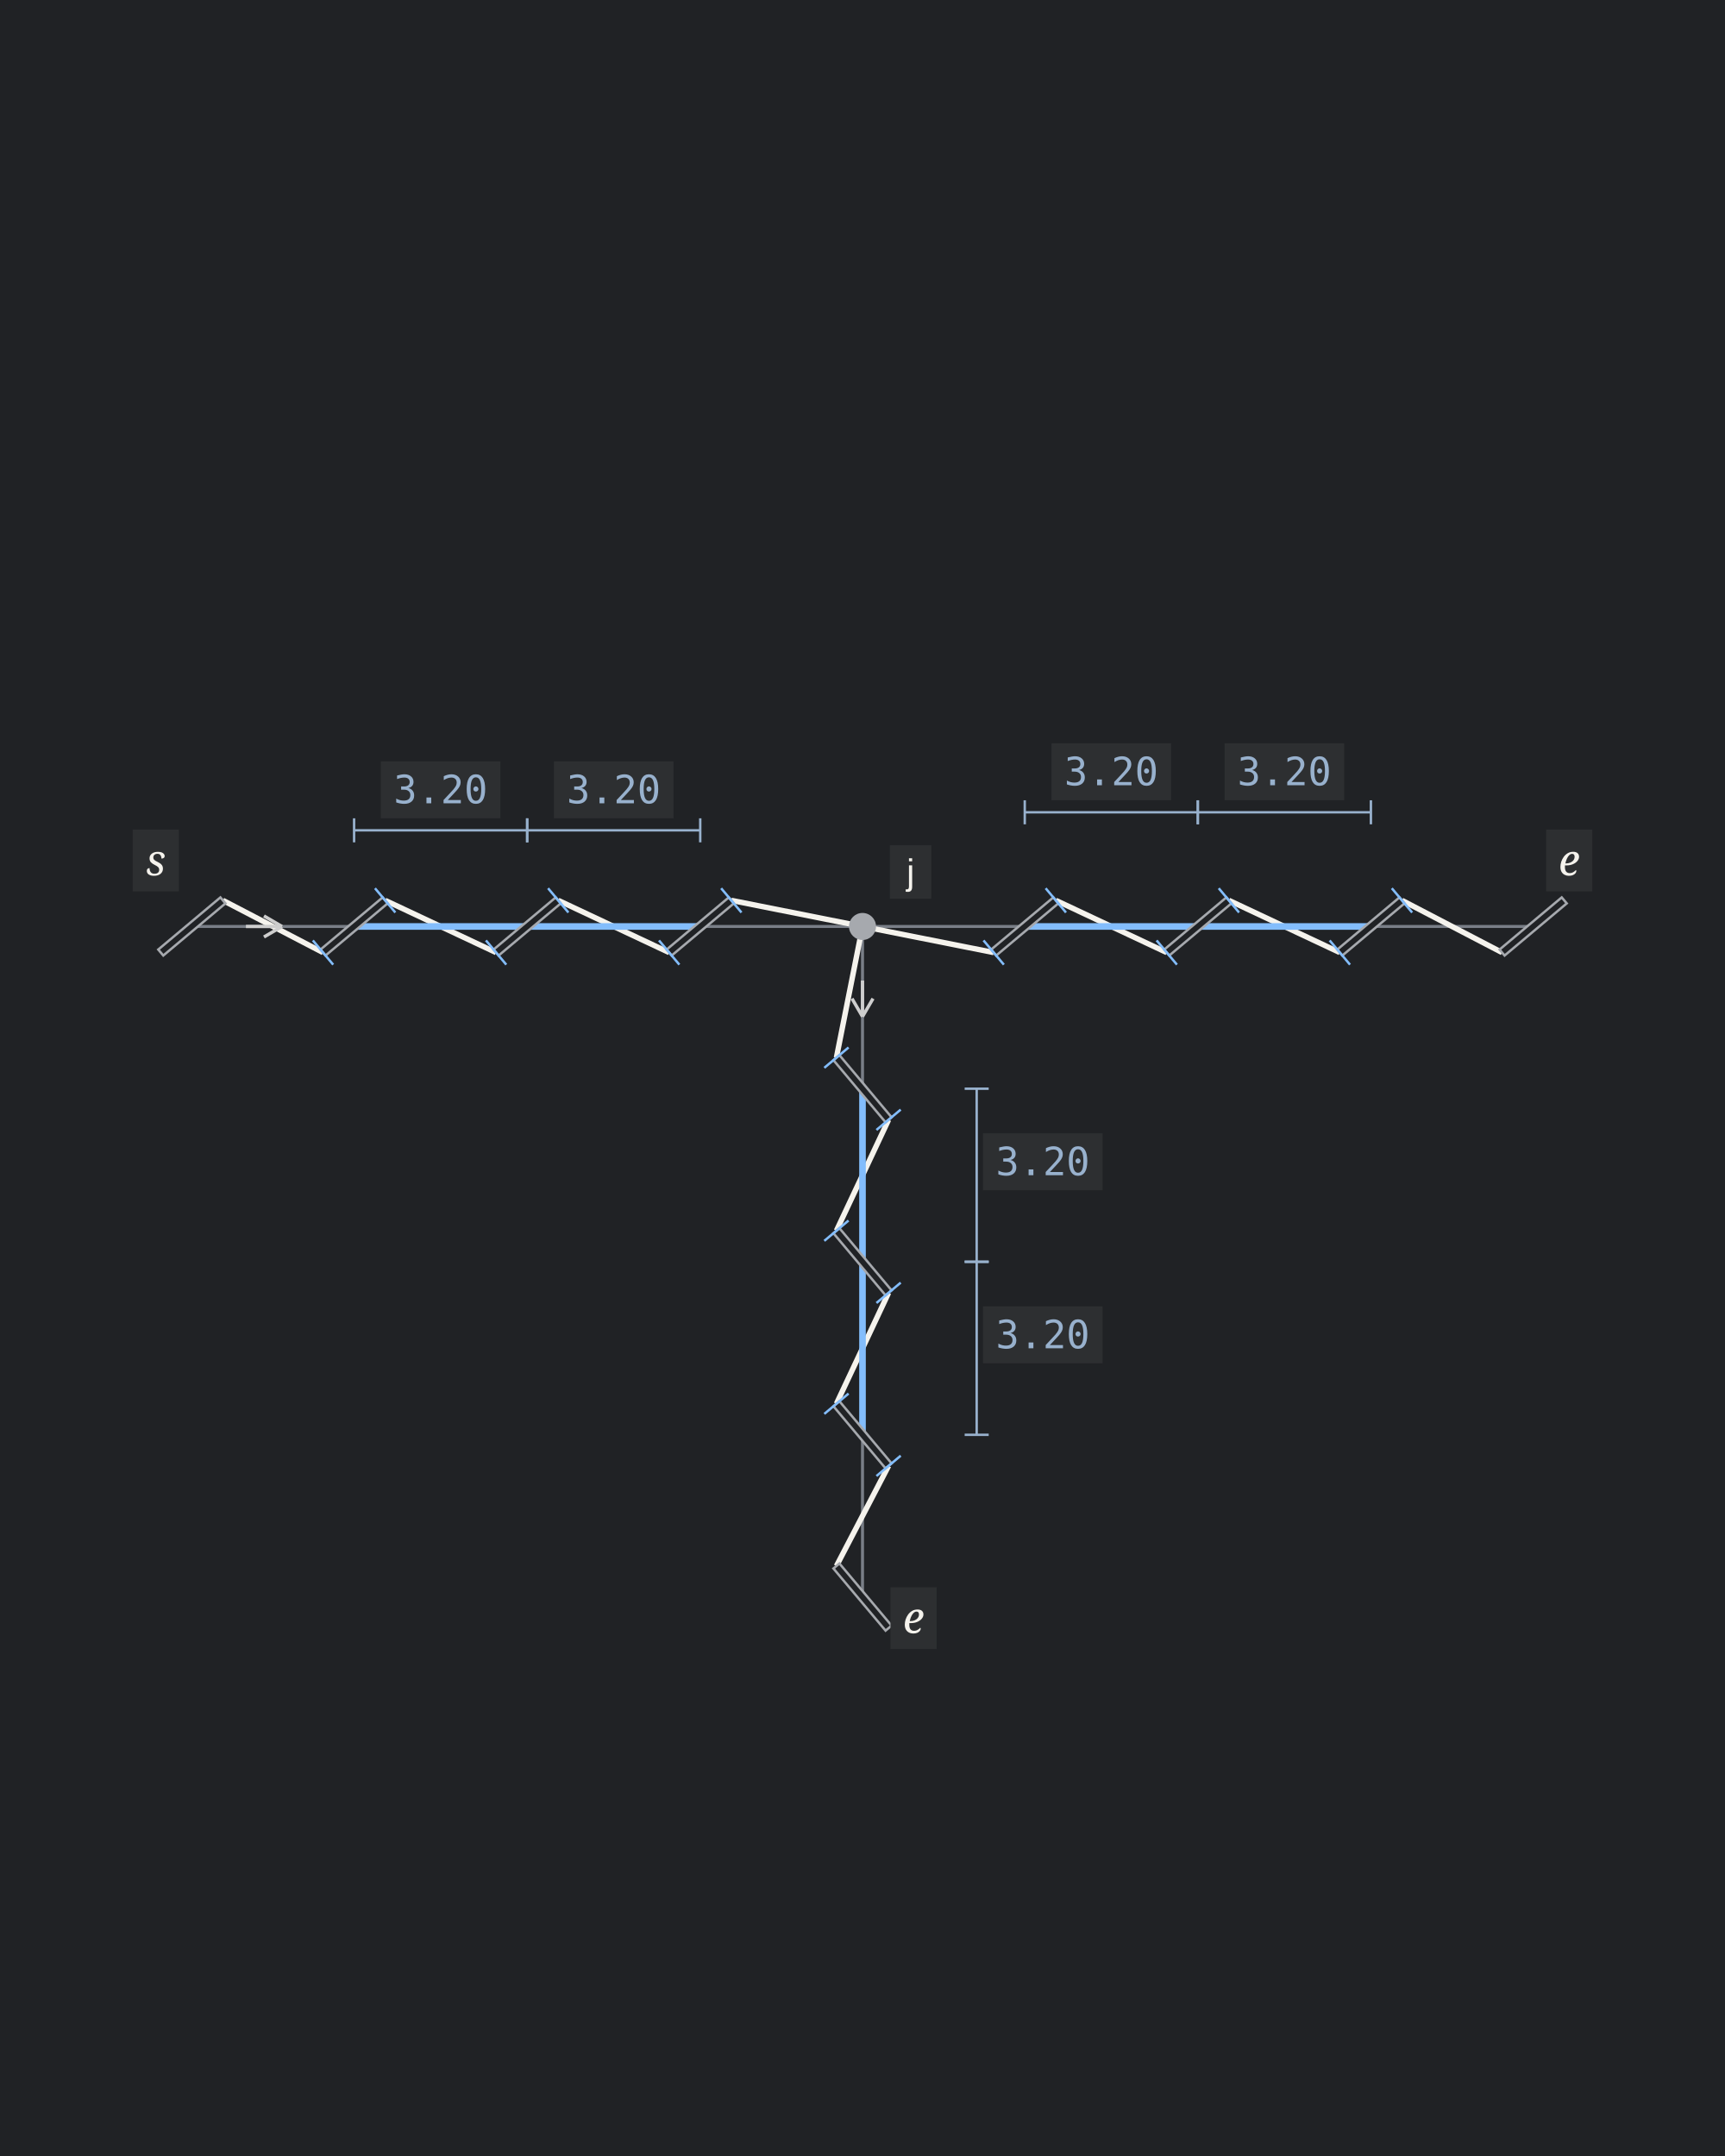
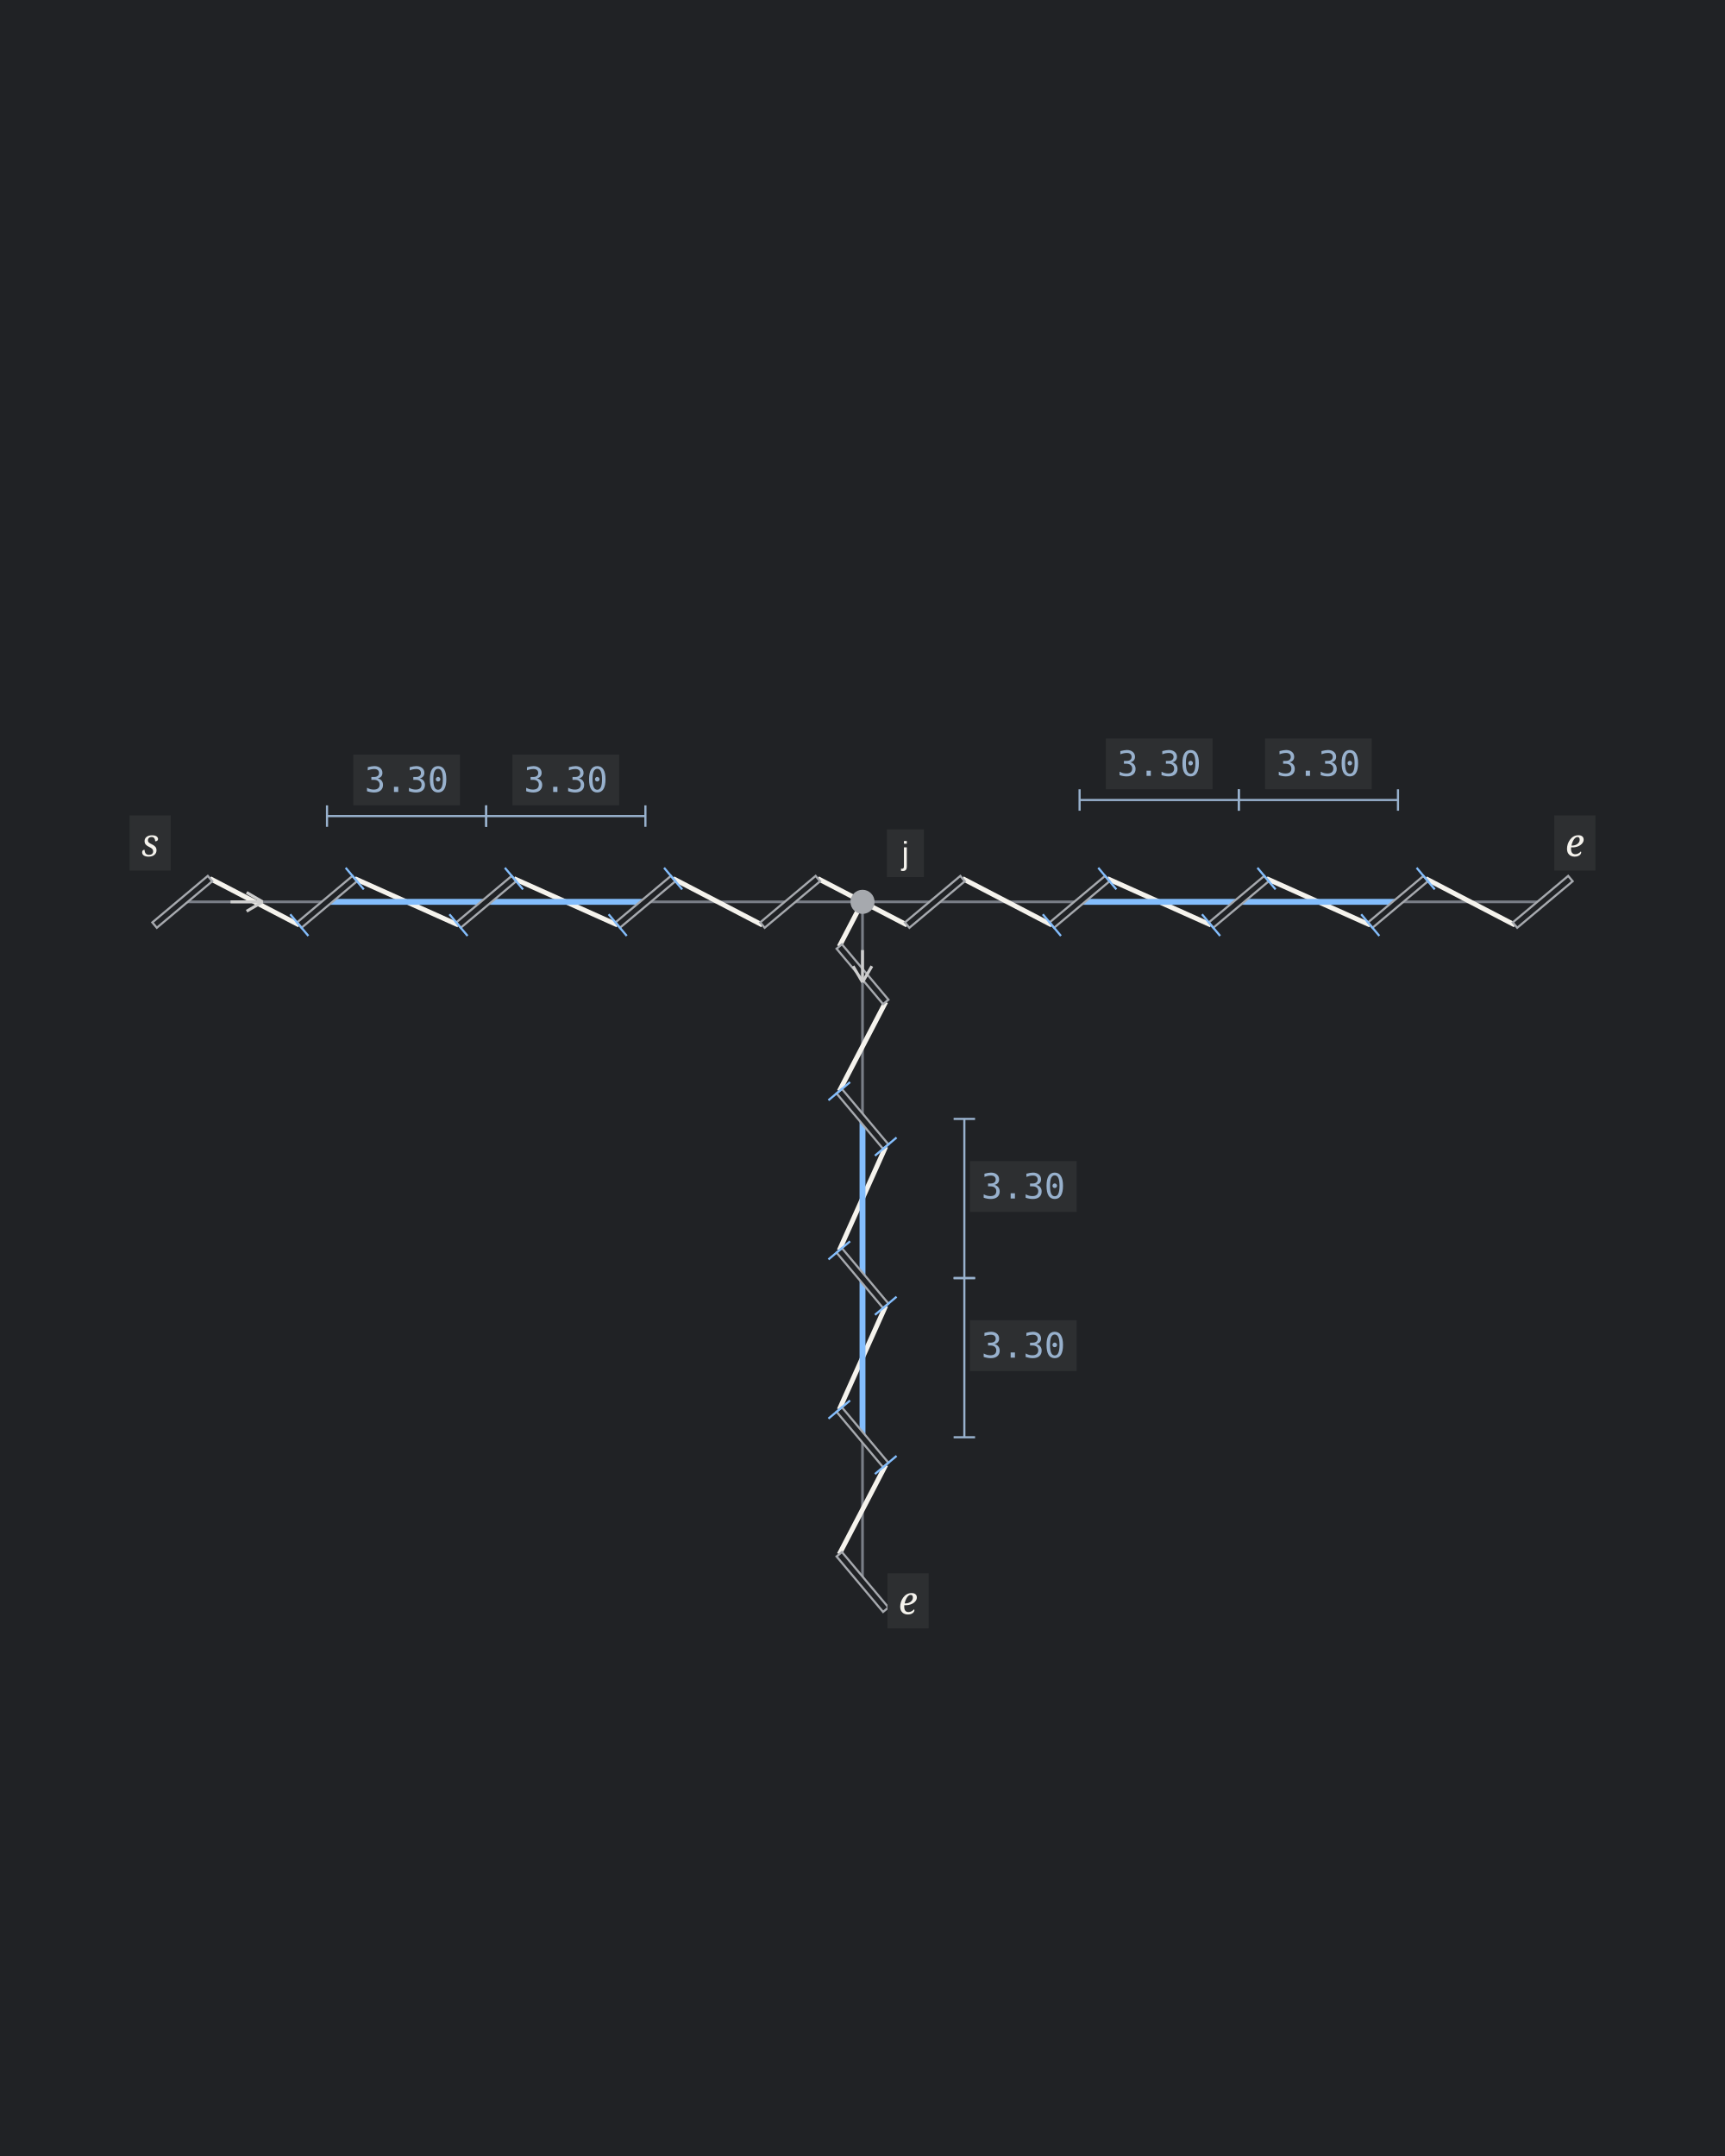
<svg xmlns="http://www.w3.org/2000/svg" width="600" height="750" viewBox="0 0 600 750" role="img" aria-labelledby="title description">
  <rect width="100%" height="100%" fill="#202225" />
-   <g transform="translate(-13.53919 222.9988) scale(1.045131)">
-     <line class="guide" x1="300" y1="95" x2="76.8" y2="95" stroke="#797E87" stroke-width="1" />
-     <line class="guide" x1="300" y1="95" x2="523.2" y2="95" stroke="#797E87" stroke-width="1" />
-     <line class="guide" x1="300" y1="95" x2="300" y2="318.2" stroke="#797E87" stroke-width="1" />
-     <line class="thread" x1="87.142" y1="86.322" x2="120.458" y2="103.678" stroke="#F5F3ED" stroke-width="1.8" />
-     <line class="thread" x1="141.142" y1="86.322" x2="178.058" y2="103.678" stroke="#F5F3ED" stroke-width="1.8" />
-     <line class="thread" x1="198.742" y1="86.322" x2="235.658" y2="103.678" stroke="#F5F3ED" stroke-width="1.8" />
-     <line class="thread" x1="256.342" y1="86.322" x2="300" y2="95" stroke="#F5F3ED" stroke-width="1.8" />
-     <line class="thread" x1="300" y1="95" x2="343.658" y2="103.678" stroke="#F5F3ED" stroke-width="1.8" />
-     <line class="thread" x1="364.342" y1="86.322" x2="401.258" y2="103.678" stroke="#F5F3ED" stroke-width="1.8" />
-     <line class="thread" x1="421.942" y1="86.322" x2="458.858" y2="103.678" stroke="#F5F3ED" stroke-width="1.8" />
-     <line class="thread" x1="479.542" y1="86.322" x2="512.858" y2="103.678" stroke="#F5F3ED" stroke-width="1.8" />
-     <line class="thread" x1="300" y1="95" x2="291.322" y2="138.658" stroke="#F5F3ED" stroke-width="1.8" />
-     <line class="thread" x1="308.678" y1="159.342" x2="291.322" y2="196.258" stroke="#F5F3ED" stroke-width="1.8" />
-     <line class="thread" x1="308.678" y1="216.942" x2="291.322" y2="253.858" stroke="#F5F3ED" stroke-width="1.8" />
-     <line class="thread" x1="308.678" y1="274.542" x2="291.322" y2="307.858" stroke="#F5F3ED" stroke-width="1.8" />
+   <g transform="translate(20.33898 225.16) scale(0.9322034)">
+     <line class="guide" x1="300" y1="95" x2="46.2" y2="95" stroke="#797E87" stroke-width="1" />
+     <line class="guide" x1="300" y1="95" x2="553.8" y2="95" stroke="#797E87" stroke-width="1" />
+     <line class="guide" x1="300" y1="95" x2="300" y2="348.8" stroke="#797E87" stroke-width="1" />
+     <line class="thread" x1="56.542" y1="86.322" x2="89.858" y2="103.678" stroke="#F5F3ED" stroke-width="1.8" />
+     <line class="thread" x1="110.542" y1="86.322" x2="149.258" y2="103.678" stroke="#F5F3ED" stroke-width="1.8" />
+     <line class="thread" x1="169.942" y1="86.322" x2="208.658" y2="103.678" stroke="#F5F3ED" stroke-width="1.8" />
+     <line class="thread" x1="229.342" y1="86.322" x2="262.658" y2="103.678" stroke="#F5F3ED" stroke-width="1.8" />
+     <line class="thread" x1="283.342" y1="86.322" x2="300" y2="95" stroke="#F5F3ED" stroke-width="1.8" />
+     <line class="thread" x1="300" y1="95" x2="316.658" y2="103.678" stroke="#F5F3ED" stroke-width="1.8" />
+     <line class="thread" x1="337.342" y1="86.322" x2="370.658" y2="103.678" stroke="#F5F3ED" stroke-width="1.8" />
+     <line class="thread" x1="391.342" y1="86.322" x2="430.058" y2="103.678" stroke="#F5F3ED" stroke-width="1.8" />
+     <line class="thread" x1="450.742" y1="86.322" x2="489.458" y2="103.678" stroke="#F5F3ED" stroke-width="1.8" />
+     <line class="thread" x1="510.142" y1="86.322" x2="543.458" y2="103.678" stroke="#F5F3ED" stroke-width="1.8" />
+     <line class="thread" x1="300" y1="95" x2="291.322" y2="111.658" stroke="#F5F3ED" stroke-width="1.8" />
+     <line class="thread" x1="308.678" y1="132.342" x2="291.322" y2="165.658" stroke="#F5F3ED" stroke-width="1.8" />
+     <line class="thread" x1="308.678" y1="186.342" x2="291.322" y2="225.058" stroke="#F5F3ED" stroke-width="1.8" />
+     <line class="thread" x1="308.678" y1="245.742" x2="291.322" y2="284.458" stroke="#F5F3ED" stroke-width="1.8" />
+     <line class="thread" x1="308.678" y1="305.142" x2="291.322" y2="338.458" stroke="#F5F3ED" stroke-width="1.8" />
    <circle class="hole" cx="300" cy="95" r="4.5" fill="#A6A9AE" />
-     <line class="adjusted-gap" x1="130.8" y1="95" x2="188.4" y2="95" stroke="#83BDFC" stroke-width="2.2" />
-     <line class="adjusted-gap" x1="188.4" y1="95" x2="246" y2="95" stroke="#83BDFC" stroke-width="2.2" />
-     <line class="slit" x1="66.458" y1="103.678" x2="87.142" y2="86.322" stroke="#202225" stroke-width="2.6" />
-     <polygon class="slit-outline" points="67.294,104.673 87.977,87.318 86.306,85.327 65.623,102.682" fill="#202225" stroke="#A6A9AE" stroke-width="0.8" />
-     <line class="slit" x1="120.458" y1="103.678" x2="141.142" y2="86.322" stroke="#202225" stroke-width="2.6" />
-     <polygon class="slit-outline" points="121.294,104.673 141.977,87.318 140.306,85.327 119.623,102.682" fill="#202225" stroke="#A6A9AE" stroke-width="0.8" />
-     <line class="adjustment-mark" x1="123.843" y1="107.711" x2="117.074" y2="99.644" stroke="#83BDFC" stroke-width="0.8" />
-     <line class="adjustment-mark" x1="144.526" y1="90.356" x2="137.757" y2="82.289" stroke="#83BDFC" stroke-width="0.8" />
-     <line class="slit" x1="178.058" y1="103.678" x2="198.742" y2="86.322" stroke="#202225" stroke-width="2.6" />
-     <polygon class="slit-outline" points="178.894,104.673 199.577,87.318 197.906,85.327 177.223,102.682" fill="#202225" stroke="#A6A9AE" stroke-width="0.8" />
-     <line class="adjustment-mark" x1="181.443" y1="107.711" x2="174.674" y2="99.644" stroke="#83BDFC" stroke-width="0.8" />
-     <line class="adjustment-mark" x1="202.126" y1="90.356" x2="195.357" y2="82.289" stroke="#83BDFC" stroke-width="0.8" />
-     <line class="slit" x1="235.658" y1="103.678" x2="256.342" y2="86.322" stroke="#202225" stroke-width="2.6" />
-     <polygon class="slit-outline" points="236.494,104.673 257.177,87.318 255.506,85.327 234.823,102.682" fill="#202225" stroke="#A6A9AE" stroke-width="0.8" />
-     <line class="adjustment-mark" x1="239.043" y1="107.711" x2="232.274" y2="99.644" stroke="#83BDFC" stroke-width="0.8" />
-     <line class="adjustment-mark" x1="259.726" y1="90.356" x2="252.957" y2="82.289" stroke="#83BDFC" stroke-width="0.8" />
-     <line class="dimension" x1="130.8" y1="63" x2="188.4" y2="63" stroke="#98B1CD" stroke-width="0.8" />
-     <line class="dimension" x1="130.8" y1="67" x2="130.8" y2="59" stroke="#98B1CD" stroke-width="0.8" />
-     <line class="dimension" x1="188.4" y1="67" x2="188.4" y2="59" stroke="#98B1CD" stroke-width="0.8" />
-     <rect class="label-background" x="139.7" y="40.04" width="39.8" height="18.95" fill="#2D2F31" />
-     <text class="measurement" x="159.6" y="54" text-anchor="middle" font-family="Consolas" font-size="13" fill="#98B1CD">3.20</text>
-     <line class="dimension" x1="188.4" y1="63" x2="246" y2="63" stroke="#98B1CD" stroke-width="0.8" />
-     <line class="dimension" x1="188.4" y1="67" x2="188.4" y2="59" stroke="#98B1CD" stroke-width="0.8" />
-     <line class="dimension" x1="246" y1="67" x2="246" y2="59" stroke="#98B1CD" stroke-width="0.8" />
-     <rect class="label-background" x="197.3" y="40.04" width="39.8" height="18.95" fill="#2D2F31" />
-     <text class="measurement" x="217.2" y="54" text-anchor="middle" font-family="Consolas" font-size="13" fill="#98B1CD">3.20</text>
-     <line class="adjusted-gap" x1="469.2" y1="95" x2="411.6" y2="95" stroke="#83BDFC" stroke-width="2.2" />
-     <line class="adjusted-gap" x1="411.6" y1="95" x2="354" y2="95" stroke="#83BDFC" stroke-width="2.2" />
-     <line class="slit" x1="512.858" y1="103.678" x2="533.542" y2="86.322" stroke="#202225" stroke-width="2.6" />
-     <polygon class="slit-outline" points="513.694,104.673 534.377,87.318 532.706,85.327 512.023,102.682" fill="#202225" stroke="#A6A9AE" stroke-width="0.8" />
-     <line class="slit" x1="458.858" y1="103.678" x2="479.542" y2="86.322" stroke="#202225" stroke-width="2.6" />
-     <polygon class="slit-outline" points="459.694,104.673 480.377,87.318 478.706,85.327 458.023,102.682" fill="#202225" stroke="#A6A9AE" stroke-width="0.8" />
-     <line class="adjustment-mark" x1="462.243" y1="107.711" x2="455.474" y2="99.644" stroke="#83BDFC" stroke-width="0.8" />
-     <line class="adjustment-mark" x1="482.926" y1="90.356" x2="476.157" y2="82.289" stroke="#83BDFC" stroke-width="0.8" />
-     <line class="slit" x1="401.258" y1="103.678" x2="421.942" y2="86.322" stroke="#202225" stroke-width="2.6" />
-     <polygon class="slit-outline" points="402.094,104.673 422.777,87.318 421.106,85.327 400.423,102.682" fill="#202225" stroke="#A6A9AE" stroke-width="0.8" />
-     <line class="adjustment-mark" x1="404.643" y1="107.711" x2="397.874" y2="99.644" stroke="#83BDFC" stroke-width="0.8" />
-     <line class="adjustment-mark" x1="425.326" y1="90.356" x2="418.557" y2="82.289" stroke="#83BDFC" stroke-width="0.8" />
-     <line class="slit" x1="343.658" y1="103.678" x2="364.342" y2="86.322" stroke="#202225" stroke-width="2.6" />
-     <polygon class="slit-outline" points="344.494,104.673 365.177,87.318 363.506,85.327 342.823,102.682" fill="#202225" stroke="#A6A9AE" stroke-width="0.8" />
-     <line class="adjustment-mark" x1="347.043" y1="107.711" x2="340.274" y2="99.644" stroke="#83BDFC" stroke-width="0.8" />
-     <line class="adjustment-mark" x1="367.726" y1="90.356" x2="360.957" y2="82.289" stroke="#83BDFC" stroke-width="0.8" />
-     <line class="dimension" x1="469.2" y1="57" x2="411.6" y2="57" stroke="#98B1CD" stroke-width="0.8" />
-     <line class="dimension" x1="469.2" y1="53" x2="469.2" y2="61" stroke="#98B1CD" stroke-width="0.8" />
-     <line class="dimension" x1="411.6" y1="53" x2="411.6" y2="61" stroke="#98B1CD" stroke-width="0.8" />
-     <rect class="label-background" x="420.5" y="34.04" width="39.8" height="18.95" fill="#2D2F31" />
-     <text class="measurement" x="440.4" y="48" text-anchor="middle" font-family="Consolas" font-size="13" fill="#98B1CD">3.20</text>
-     <line class="dimension" x1="411.6" y1="57" x2="354" y2="57" stroke="#98B1CD" stroke-width="0.8" />
-     <line class="dimension" x1="411.6" y1="53" x2="411.6" y2="61" stroke="#98B1CD" stroke-width="0.8" />
-     <line class="dimension" x1="354" y1="53" x2="354" y2="61" stroke="#98B1CD" stroke-width="0.8" />
-     <rect class="label-background" x="362.9" y="34.04" width="39.8" height="18.95" fill="#2D2F31" />
-     <text class="measurement" x="382.8" y="48" text-anchor="middle" font-family="Consolas" font-size="13" fill="#98B1CD">3.20</text>
-     <line class="adjusted-gap" x1="300" y1="264.2" x2="300" y2="206.6" stroke="#83BDFC" stroke-width="2.2" />
-     <line class="adjusted-gap" x1="300" y1="206.6" x2="300" y2="149" stroke="#83BDFC" stroke-width="2.2" />
-     <line class="slit" x1="291.322" y1="307.858" x2="308.678" y2="328.542" stroke="#202225" stroke-width="2.6" />
-     <polygon class="slit-outline" points="290.327,308.694 307.682,329.377 309.673,327.706 292.318,307.023" fill="#202225" stroke="#A6A9AE" stroke-width="0.8" />
-     <line class="slit" x1="291.322" y1="253.858" x2="308.678" y2="274.542" stroke="#202225" stroke-width="2.6" />
-     <polygon class="slit-outline" points="290.327,254.694 307.682,275.377 309.673,273.706 292.318,253.023" fill="#202225" stroke="#A6A9AE" stroke-width="0.8" />
-     <line class="adjustment-mark" x1="287.289" y1="257.243" x2="295.356" y2="250.474" stroke="#83BDFC" stroke-width="0.8" />
-     <line class="adjustment-mark" x1="304.644" y1="277.926" x2="312.711" y2="271.157" stroke="#83BDFC" stroke-width="0.8" />
-     <line class="slit" x1="291.322" y1="196.258" x2="308.678" y2="216.942" stroke="#202225" stroke-width="2.6" />
-     <polygon class="slit-outline" points="290.327,197.094 307.682,217.777 309.673,216.106 292.318,195.423" fill="#202225" stroke="#A6A9AE" stroke-width="0.8" />
-     <line class="adjustment-mark" x1="287.289" y1="199.643" x2="295.356" y2="192.874" stroke="#83BDFC" stroke-width="0.8" />
-     <line class="adjustment-mark" x1="304.644" y1="220.326" x2="312.711" y2="213.557" stroke="#83BDFC" stroke-width="0.8" />
-     <line class="slit" x1="291.322" y1="138.658" x2="308.678" y2="159.342" stroke="#202225" stroke-width="2.6" />
-     <polygon class="slit-outline" points="290.327,139.494 307.682,160.177 309.673,158.506 292.318,137.823" fill="#202225" stroke="#A6A9AE" stroke-width="0.8" />
-     <line class="adjustment-mark" x1="287.289" y1="142.043" x2="295.356" y2="135.274" stroke="#83BDFC" stroke-width="0.8" />
-     <line class="adjustment-mark" x1="304.644" y1="162.726" x2="312.711" y2="155.957" stroke="#83BDFC" stroke-width="0.8" />
-     <line class="dimension" x1="338" y1="264.2" x2="338" y2="206.6" stroke="#98B1CD" stroke-width="0.8" />
-     <line class="dimension" x1="342" y1="264.2" x2="334" y2="264.2" stroke="#98B1CD" stroke-width="0.8" />
-     <line class="dimension" x1="342" y1="206.6" x2="334" y2="206.6" stroke="#98B1CD" stroke-width="0.8" />
-     <rect class="label-background" x="340.1" y="221.44" width="39.8" height="18.95" fill="#2D2F31" />
-     <text class="measurement" x="360" y="235.4" text-anchor="middle" font-family="Consolas" font-size="13" fill="#98B1CD">3.20</text>
-     <line class="dimension" x1="338" y1="206.6" x2="338" y2="149" stroke="#98B1CD" stroke-width="0.8" />
-     <line class="dimension" x1="342" y1="206.6" x2="334" y2="206.6" stroke="#98B1CD" stroke-width="0.8" />
-     <line class="dimension" x1="342" y1="149" x2="334" y2="149" stroke="#98B1CD" stroke-width="0.8" />
-     <rect class="label-background" x="340.1" y="163.84" width="39.8" height="18.95" fill="#2D2F31" />
-     <text class="measurement" x="360" y="177.8" text-anchor="middle" font-family="Consolas" font-size="13" fill="#98B1CD">3.20</text>
-     <rect class="label-background" x="57.12" y="62.752" width="15.36" height="20.56" fill="#2D2F31" />
-     <text class="notation-start" x="64.8" y="78" text-anchor="middle" font-family="Cambria" font-size="14.4" font-style="italic" fill="#F5F3ED">s</text>
-     <line class="direction" x1="94.8" y1="95" x2="106.8" y2="95" stroke="#CECECE" stroke-width="1.1" />
-     <line class="direction" x1="106.8" y1="95" x2="100.8" y2="91.5" stroke="#CECECE" stroke-width="1.1" />
-     <line class="direction" x1="106.8" y1="95" x2="100.8" y2="98.5" stroke="#CECECE" stroke-width="1.1" />
-     <rect class="label-background" x="527.52" y="62.752" width="15.36" height="20.56" fill="#2D2F31" />
-     <text class="notation-end" x="535.2" y="78" text-anchor="middle" font-family="Cambria" font-size="14.4" font-style="italic" fill="#F5F3ED">e</text>
-     <rect class="label-background" x="309.32" y="314.952" width="15.36" height="20.56" fill="#2D2F31" />
-     <text class="notation-end" x="317" y="330.2" text-anchor="middle" font-family="Cambria" font-size="14.4" font-style="italic" fill="#F5F3ED">e</text>
+     <line class="adjusted-gap" x1="100.2" y1="95" x2="159.6" y2="95" stroke="#83BDFC" stroke-width="2.2" />
+     <line class="adjusted-gap" x1="159.6" y1="95" x2="219" y2="95" stroke="#83BDFC" stroke-width="2.2" />
+     <line class="slit" x1="35.858" y1="103.678" x2="56.542" y2="86.322" stroke="#202225" stroke-width="2.6" />
+     <polygon class="slit-outline" points="36.694,104.673 57.377,87.318 55.706,85.327 35.023,102.682" fill="#202225" stroke="#A6A9AE" stroke-width="0.8" />
+     <line class="slit" x1="89.858" y1="103.678" x2="110.542" y2="86.322" stroke="#202225" stroke-width="2.6" />
+     <polygon class="slit-outline" points="90.694,104.673 111.377,87.318 109.706,85.327 89.023,102.682" fill="#202225" stroke="#A6A9AE" stroke-width="0.8" />
+     <line class="adjustment-mark" x1="93.243" y1="107.711" x2="86.474" y2="99.644" stroke="#83BDFC" stroke-width="0.8" />
+     <line class="adjustment-mark" x1="113.926" y1="90.356" x2="107.157" y2="82.289" stroke="#83BDFC" stroke-width="0.8" />
+     <line class="slit" x1="149.258" y1="103.678" x2="169.942" y2="86.322" stroke="#202225" stroke-width="2.6" />
+     <polygon class="slit-outline" points="150.094,104.673 170.777,87.318 169.106,85.327 148.423,102.682" fill="#202225" stroke="#A6A9AE" stroke-width="0.8" />
+     <line class="adjustment-mark" x1="152.643" y1="107.711" x2="145.874" y2="99.644" stroke="#83BDFC" stroke-width="0.8" />
+     <line class="adjustment-mark" x1="173.326" y1="90.356" x2="166.557" y2="82.289" stroke="#83BDFC" stroke-width="0.8" />
+     <line class="slit" x1="208.658" y1="103.678" x2="229.342" y2="86.322" stroke="#202225" stroke-width="2.6" />
+     <polygon class="slit-outline" points="209.494,104.673 230.177,87.318 228.506,85.327 207.823,102.682" fill="#202225" stroke="#A6A9AE" stroke-width="0.8" />
+     <line class="adjustment-mark" x1="212.043" y1="107.711" x2="205.274" y2="99.644" stroke="#83BDFC" stroke-width="0.8" />
+     <line class="adjustment-mark" x1="232.726" y1="90.356" x2="225.957" y2="82.289" stroke="#83BDFC" stroke-width="0.8" />
+     <line class="slit" x1="262.658" y1="103.678" x2="283.342" y2="86.322" stroke="#202225" stroke-width="2.6" />
+     <polygon class="slit-outline" points="263.494,104.673 284.177,87.318 282.506,85.327 261.823,102.682" fill="#202225" stroke="#A6A9AE" stroke-width="0.8" />
+     <line class="dimension" x1="100.2" y1="63" x2="159.6" y2="63" stroke="#98B1CD" stroke-width="0.8" />
+     <line class="dimension" x1="100.2" y1="67" x2="100.2" y2="59" stroke="#98B1CD" stroke-width="0.8" />
+     <line class="dimension" x1="159.6" y1="67" x2="159.6" y2="59" stroke="#98B1CD" stroke-width="0.8" />
+     <rect class="label-background" x="110" y="40.04" width="39.8" height="18.95" fill="#2D2F31" />
+     <text class="measurement" x="129.9" y="54" text-anchor="middle" font-family="Consolas" font-size="13" fill="#98B1CD">3.30</text>
+     <line class="dimension" x1="159.6" y1="63" x2="219" y2="63" stroke="#98B1CD" stroke-width="0.8" />
+     <line class="dimension" x1="159.6" y1="67" x2="159.6" y2="59" stroke="#98B1CD" stroke-width="0.8" />
+     <line class="dimension" x1="219" y1="67" x2="219" y2="59" stroke="#98B1CD" stroke-width="0.8" />
+     <rect class="label-background" x="169.4" y="40.04" width="39.8" height="18.95" fill="#2D2F31" />
+     <text class="measurement" x="189.3" y="54" text-anchor="middle" font-family="Consolas" font-size="13" fill="#98B1CD">3.30</text>
+     <line class="adjusted-gap" x1="499.8" y1="95" x2="440.4" y2="95" stroke="#83BDFC" stroke-width="2.2" />
+     <line class="adjusted-gap" x1="440.4" y1="95" x2="381" y2="95" stroke="#83BDFC" stroke-width="2.2" />
+     <line class="slit" x1="543.458" y1="103.678" x2="564.142" y2="86.322" stroke="#202225" stroke-width="2.6" />
+     <polygon class="slit-outline" points="544.294,104.673 564.977,87.318 563.306,85.327 542.623,102.682" fill="#202225" stroke="#A6A9AE" stroke-width="0.8" />
+     <line class="slit" x1="489.458" y1="103.678" x2="510.142" y2="86.322" stroke="#202225" stroke-width="2.6" />
+     <polygon class="slit-outline" points="490.294,104.673 510.977,87.318 509.306,85.327 488.623,102.682" fill="#202225" stroke="#A6A9AE" stroke-width="0.8" />
+     <line class="adjustment-mark" x1="492.843" y1="107.711" x2="486.074" y2="99.644" stroke="#83BDFC" stroke-width="0.8" />
+     <line class="adjustment-mark" x1="513.526" y1="90.356" x2="506.757" y2="82.289" stroke="#83BDFC" stroke-width="0.8" />
+     <line class="slit" x1="430.058" y1="103.678" x2="450.742" y2="86.322" stroke="#202225" stroke-width="2.6" />
+     <polygon class="slit-outline" points="430.894,104.673 451.577,87.318 449.906,85.327 429.223,102.682" fill="#202225" stroke="#A6A9AE" stroke-width="0.8" />
+     <line class="adjustment-mark" x1="433.443" y1="107.711" x2="426.674" y2="99.644" stroke="#83BDFC" stroke-width="0.8" />
+     <line class="adjustment-mark" x1="454.126" y1="90.356" x2="447.357" y2="82.289" stroke="#83BDFC" stroke-width="0.8" />
+     <line class="slit" x1="370.658" y1="103.678" x2="391.342" y2="86.322" stroke="#202225" stroke-width="2.6" />
+     <polygon class="slit-outline" points="371.494,104.673 392.177,87.318 390.506,85.327 369.823,102.682" fill="#202225" stroke="#A6A9AE" stroke-width="0.8" />
+     <line class="adjustment-mark" x1="374.043" y1="107.711" x2="367.274" y2="99.644" stroke="#83BDFC" stroke-width="0.8" />
+     <line class="adjustment-mark" x1="394.726" y1="90.356" x2="387.957" y2="82.289" stroke="#83BDFC" stroke-width="0.8" />
+     <line class="slit" x1="316.658" y1="103.678" x2="337.342" y2="86.322" stroke="#202225" stroke-width="2.6" />
+     <polygon class="slit-outline" points="317.494,104.673 338.177,87.318 336.506,85.327 315.823,102.682" fill="#202225" stroke="#A6A9AE" stroke-width="0.8" />
+     <line class="dimension" x1="499.8" y1="57" x2="440.4" y2="57" stroke="#98B1CD" stroke-width="0.8" />
+     <line class="dimension" x1="499.8" y1="53" x2="499.8" y2="61" stroke="#98B1CD" stroke-width="0.8" />
+     <line class="dimension" x1="440.4" y1="53" x2="440.4" y2="61" stroke="#98B1CD" stroke-width="0.8" />
+     <rect class="label-background" x="450.2" y="34.04" width="39.8" height="18.95" fill="#2D2F31" />
+     <text class="measurement" x="470.1" y="48" text-anchor="middle" font-family="Consolas" font-size="13" fill="#98B1CD">3.30</text>
+     <line class="dimension" x1="440.4" y1="57" x2="381" y2="57" stroke="#98B1CD" stroke-width="0.8" />
+     <line class="dimension" x1="440.4" y1="53" x2="440.4" y2="61" stroke="#98B1CD" stroke-width="0.8" />
+     <line class="dimension" x1="381" y1="53" x2="381" y2="61" stroke="#98B1CD" stroke-width="0.8" />
+     <rect class="label-background" x="390.8" y="34.04" width="39.8" height="18.95" fill="#2D2F31" />
+     <text class="measurement" x="410.7" y="48" text-anchor="middle" font-family="Consolas" font-size="13" fill="#98B1CD">3.30</text>
+     <line class="adjusted-gap" x1="300" y1="294.8" x2="300" y2="235.4" stroke="#83BDFC" stroke-width="2.2" />
+     <line class="adjusted-gap" x1="300" y1="235.4" x2="300" y2="176" stroke="#83BDFC" stroke-width="2.2" />
+     <line class="slit" x1="291.322" y1="338.458" x2="308.678" y2="359.142" stroke="#202225" stroke-width="2.6" />
+     <polygon class="slit-outline" points="290.327,339.294 307.682,359.977 309.673,358.306 292.318,337.623" fill="#202225" stroke="#A6A9AE" stroke-width="0.8" />
+     <line class="slit" x1="291.322" y1="284.458" x2="308.678" y2="305.142" stroke="#202225" stroke-width="2.6" />
+     <polygon class="slit-outline" points="290.327,285.294 307.682,305.977 309.673,304.306 292.318,283.623" fill="#202225" stroke="#A6A9AE" stroke-width="0.8" />
+     <line class="adjustment-mark" x1="287.289" y1="287.843" x2="295.356" y2="281.074" stroke="#83BDFC" stroke-width="0.8" />
+     <line class="adjustment-mark" x1="304.644" y1="308.526" x2="312.711" y2="301.757" stroke="#83BDFC" stroke-width="0.8" />
+     <line class="slit" x1="291.322" y1="225.058" x2="308.678" y2="245.742" stroke="#202225" stroke-width="2.6" />
+     <polygon class="slit-outline" points="290.327,225.894 307.682,246.577 309.673,244.906 292.318,224.223" fill="#202225" stroke="#A6A9AE" stroke-width="0.8" />
+     <line class="adjustment-mark" x1="287.289" y1="228.443" x2="295.356" y2="221.674" stroke="#83BDFC" stroke-width="0.8" />
+     <line class="adjustment-mark" x1="304.644" y1="249.126" x2="312.711" y2="242.357" stroke="#83BDFC" stroke-width="0.8" />
+     <line class="slit" x1="291.322" y1="165.658" x2="308.678" y2="186.342" stroke="#202225" stroke-width="2.6" />
+     <polygon class="slit-outline" points="290.327,166.494 307.682,187.177 309.673,185.506 292.318,164.823" fill="#202225" stroke="#A6A9AE" stroke-width="0.8" />
+     <line class="adjustment-mark" x1="287.289" y1="169.043" x2="295.356" y2="162.274" stroke="#83BDFC" stroke-width="0.8" />
+     <line class="adjustment-mark" x1="304.644" y1="189.726" x2="312.711" y2="182.957" stroke="#83BDFC" stroke-width="0.8" />
+     <line class="slit" x1="291.322" y1="111.658" x2="308.678" y2="132.342" stroke="#202225" stroke-width="2.6" />
+     <polygon class="slit-outline" points="290.327,112.494 307.682,133.177 309.673,131.506 292.318,110.823" fill="#202225" stroke="#A6A9AE" stroke-width="0.8" />
+     <line class="dimension" x1="338" y1="294.8" x2="338" y2="235.4" stroke="#98B1CD" stroke-width="0.8" />
+     <line class="dimension" x1="342" y1="294.8" x2="334" y2="294.8" stroke="#98B1CD" stroke-width="0.8" />
+     <line class="dimension" x1="342" y1="235.4" x2="334" y2="235.4" stroke="#98B1CD" stroke-width="0.8" />
+     <rect class="label-background" x="340.1" y="251.14" width="39.8" height="18.95" fill="#2D2F31" />
+     <text class="measurement" x="360" y="265.1" text-anchor="middle" font-family="Consolas" font-size="13" fill="#98B1CD">3.30</text>
+     <line class="dimension" x1="338" y1="235.4" x2="338" y2="176" stroke="#98B1CD" stroke-width="0.8" />
+     <line class="dimension" x1="342" y1="235.4" x2="334" y2="235.4" stroke="#98B1CD" stroke-width="0.8" />
+     <line class="dimension" x1="342" y1="176" x2="334" y2="176" stroke="#98B1CD" stroke-width="0.8" />
+     <rect class="label-background" x="340.1" y="191.74" width="39.8" height="18.95" fill="#2D2F31" />
+     <text class="measurement" x="360" y="205.7" text-anchor="middle" font-family="Consolas" font-size="13" fill="#98B1CD">3.30</text>
+     <rect class="label-background" x="26.52" y="62.752" width="15.36" height="20.56" fill="#2D2F31" />
+     <text class="notation-start" x="34.2" y="78" text-anchor="middle" font-family="Cambria" font-size="14.4" font-style="italic" fill="#F5F3ED">s</text>
+     <line class="direction" x1="64.2" y1="95" x2="76.2" y2="95" stroke="#CECECE" stroke-width="1.1" />
+     <line class="direction" x1="76.2" y1="95" x2="70.2" y2="91.5" stroke="#CECECE" stroke-width="1.1" />
+     <line class="direction" x1="76.2" y1="95" x2="70.2" y2="98.5" stroke="#CECECE" stroke-width="1.1" />
+     <rect class="label-background" x="558.12" y="62.752" width="15.36" height="20.56" fill="#2D2F31" />
+     <text class="notation-end" x="565.8" y="78" text-anchor="middle" font-family="Cambria" font-size="14.4" font-style="italic" fill="#F5F3ED">e</text>
+     <rect class="label-background" x="309.32" y="345.552" width="15.36" height="20.56" fill="#2D2F31" />
+     <text class="notation-end" x="317" y="360.8" text-anchor="middle" font-family="Cambria" font-size="14.4" font-style="italic" fill="#F5F3ED">e</text>
    <line class="direction" x1="300" y1="113" x2="300" y2="125" stroke="#CECECE" stroke-width="1.1" />
    <line class="direction" x1="300" y1="125" x2="303.5" y2="119" stroke="#CECECE" stroke-width="1.1" />
    <line class="direction" x1="300" y1="125" x2="296.5" y2="119" stroke="#CECECE" stroke-width="1.1" />
    <rect class="label-background" x="309.1" y="67.96" width="13.8" height="17.8" fill="#2D2F31" />
    <text class="notation-junction" x="316" y="81" text-anchor="middle" font-family="Arial" font-size="12" fill="#F5F3ED">j</text>
  </g>
</svg>
